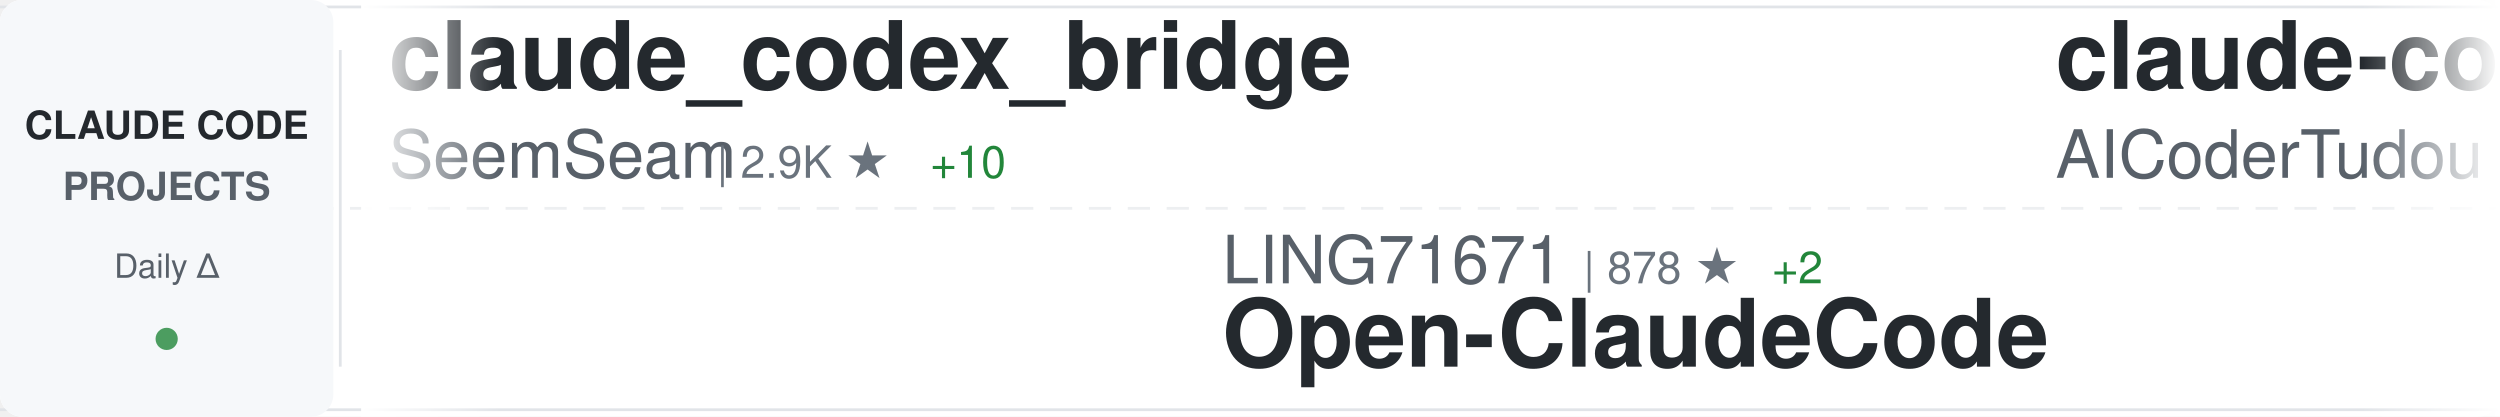
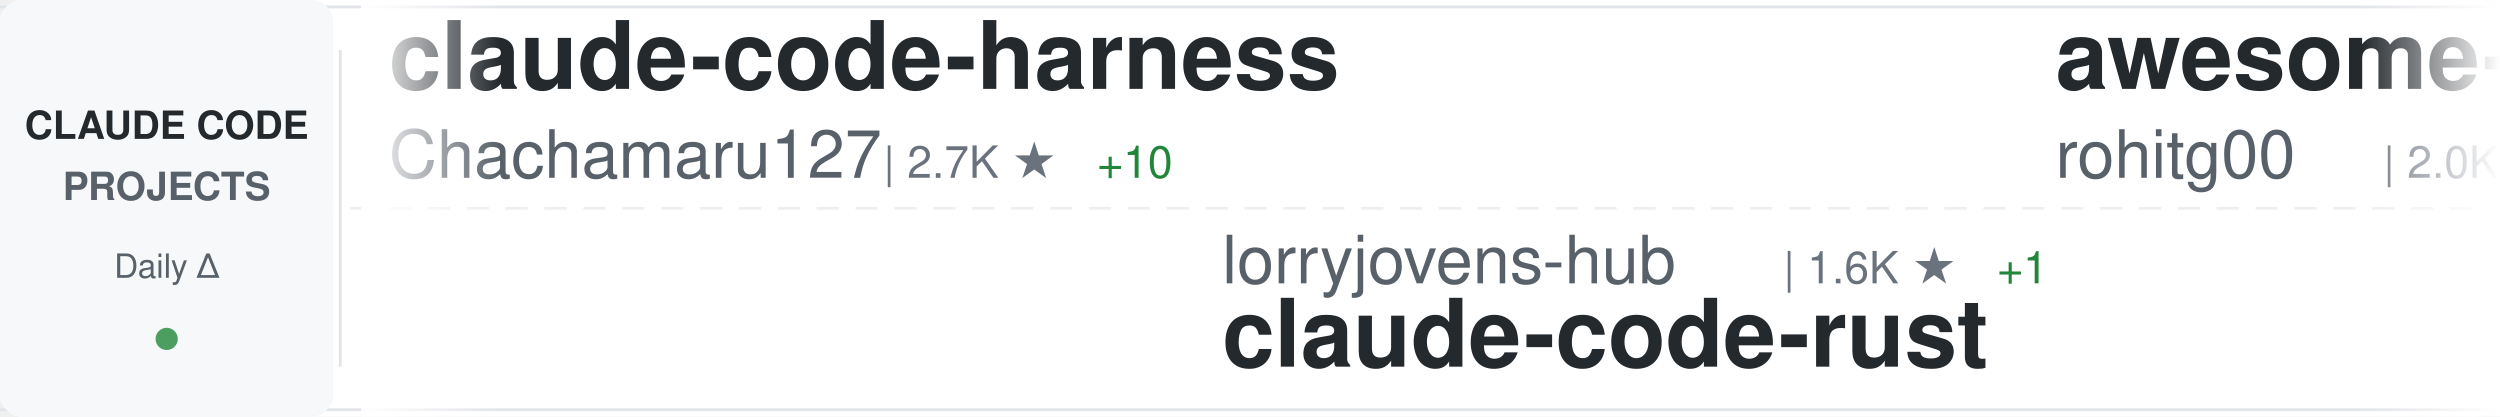
<svg xmlns="http://www.w3.org/2000/svg" width="900" height="150">
  <defs>
    <linearGradient id="awesomeLeftFade" x1="0%" y1="0%" x2="100%" y2="0%">
      <stop offset="0%" style="stop-color:#ffffff;stop-opacity:1" />
      <stop offset="100%" style="stop-color:#ffffff;stop-opacity:0" />
    </linearGradient>
    <linearGradient id="awesomeRightFade" x1="0%" y1="0%" x2="100%" y2="0%">
      <stop offset="0%" style="stop-color:#ffffff;stop-opacity:0" />
      <stop offset="100%" style="stop-color:#ffffff;stop-opacity:1" />
    </linearGradient>
  </defs>
  <rect width="900" height="150" fill="#ffffff" rx="8" />
  <rect x="0" y="2" width="900" height="1" fill="#e1e4e8" />
  <rect x="0" y="147" width="900" height="1" fill="#e1e4e8" />
  <line x1="0" y1="75" x2="900" y2="75" stroke="#e1e4e8" stroke-width="1" stroke-dasharray="8 6" opacity="0.6" />
  <rect x="0" y="0" width="120" height="150" fill="#f6f8fa" rx="8" />
  <text x="60" y="50" font-family="-apple-system, BlinkMacSystemFont, 'Segoe UI', Helvetica, Arial, sans-serif" font-size="14" font-weight="600" fill="#24292e" text-anchor="middle">CLAUDE CODE</text>
  <text x="60" y="72" font-family="-apple-system, BlinkMacSystemFont, 'Segoe UI', Helvetica, Arial, sans-serif" font-size="14" font-weight="600" fill="#586069" text-anchor="middle">PROJECTS</text>
  <text x="60" y="100" font-family="-apple-system, BlinkMacSystemFont, 'Segoe UI', Helvetica, Arial, sans-serif" font-size="12" font-weight="500" fill="#586069" text-anchor="middle">Daily Δ</text>
  <circle cx="60" cy="122" r="4" fill="#22863a" opacity="0.8" />
  <rect x="122" y="18" width="1" height="114" fill="#e1e4e8" />
  <clipPath id="awesomeTickerClip">
    <rect x="130" y="0" width="770" height="150" />
  </clipPath>
  <g clip-path="url(#awesomeTickerClip)">
    <g id="awesomeTickerItems">
      <animateTransform attributeName="transform" attributeType="XML" type="translate" from="0 0" to="-3000 0" dur="54s" repeatCount="indefinite" />
      <g transform="translate(0, 0)">
-         <text x="140" y="32" font-family="-apple-system, BlinkMacSystemFont, 'Segoe UI', Helvetica, Arial, sans-serif" font-size="34" font-weight="600" fill="#24292e">claude_codex_bridge</text>
-         <text x="140" y="64" font-family="-apple-system, BlinkMacSystemFont, 'Segoe UI', Helvetica, Arial, sans-serif" font-size="24" font-weight="400" fill="#586069">SeemSeam</text>
-         <text x="258" y="64" font-family="-apple-system, BlinkMacSystemFont, 'Segoe UI', Helvetica, Arial, sans-serif" font-size="16" font-weight="500" fill="#6a737d">| 2.9K ★</text>
-         <text x="335" y="64" font-family="-apple-system, BlinkMacSystemFont, 'Segoe UI', Helvetica, Arial, sans-serif" font-size="16" font-weight="500" fill="#22863a"> +10</text>
+         <text x="140" y="32" font-family="-apple-system, BlinkMacSystemFont, 'Segoe UI', Helvetica, Arial, sans-serif" font-size="34" font-weight="600" fill="#24292e">claude-code-harness</text>
+         <text x="140" y="64" font-family="-apple-system, BlinkMacSystemFont, 'Segoe UI', Helvetica, Arial, sans-serif" font-size="24" font-weight="400" fill="#586069">Chachamaru127</text>
+         <text x="318" y="64" font-family="-apple-system, BlinkMacSystemFont, 'Segoe UI', Helvetica, Arial, sans-serif" font-size="16" font-weight="500" fill="#6a737d">| 2.7K ★</text>
+         <text x="395" y="64" font-family="-apple-system, BlinkMacSystemFont, 'Segoe UI', Helvetica, Arial, sans-serif" font-size="16" font-weight="500" fill="#22863a"> +10</text>
      </g>
      <g transform="translate(300, 0)">
-         <text x="140" y="102" font-family="-apple-system, BlinkMacSystemFont, 'Segoe UI', Helvetica, Arial, sans-serif" font-size="24" font-weight="400" fill="#586069">LING71671</text>
-         <text x="270" y="102" font-family="-apple-system, BlinkMacSystemFont, 'Segoe UI', Helvetica, Arial, sans-serif" font-size="16" font-weight="500" fill="#6a737d">| 878 ★</text>
-         <text x="338" y="102" font-family="-apple-system, BlinkMacSystemFont, 'Segoe UI', Helvetica, Arial, sans-serif" font-size="16" font-weight="500" fill="#22863a"> +2</text>
-         <text x="140" y="132" font-family="-apple-system, BlinkMacSystemFont, 'Segoe UI', Helvetica, Arial, sans-serif" font-size="34" font-weight="600" fill="#24292e">Open-ClaudeCode</text>
+         <text x="140" y="102" font-family="-apple-system, BlinkMacSystemFont, 'Segoe UI', Helvetica, Arial, sans-serif" font-size="24" font-weight="400" fill="#586069">lorryjovens-hub</text>
+         <text x="342" y="102" font-family="-apple-system, BlinkMacSystemFont, 'Segoe UI', Helvetica, Arial, sans-serif" font-size="16" font-weight="500" fill="#6a737d">| 1.6K ★</text>
+         <text x="419" y="102" font-family="-apple-system, BlinkMacSystemFont, 'Segoe UI', Helvetica, Arial, sans-serif" font-size="16" font-weight="500" fill="#22863a"> +1</text>
+         <text x="140" y="132" font-family="-apple-system, BlinkMacSystemFont, 'Segoe UI', Helvetica, Arial, sans-serif" font-size="34" font-weight="600" fill="#24292e">claude-code-rust</text>
      </g>
      <g transform="translate(600, 0)">
+         <text x="140" y="32" font-family="-apple-system, BlinkMacSystemFont, 'Segoe UI', Helvetica, Arial, sans-serif" font-size="34" font-weight="600" fill="#24292e">awesome-claude-code-tool...</text>
+         <text x="140" y="64" font-family="-apple-system, BlinkMacSystemFont, 'Segoe UI', Helvetica, Arial, sans-serif" font-size="24" font-weight="400" fill="#586069">rohitg00</text>
+         <text x="258" y="64" font-family="-apple-system, BlinkMacSystemFont, 'Segoe UI', Helvetica, Arial, sans-serif" font-size="16" font-weight="500" fill="#6a737d">| 2.0K ★</text>
+         <text x="335" y="64" font-family="-apple-system, BlinkMacSystemFont, 'Segoe UI', Helvetica, Arial, sans-serif" font-size="16" font-weight="500" fill="#22863a"> +13</text>
+       </g>
+       <g transform="translate(900, 0)">
+         <text x="140" y="102" font-family="-apple-system, BlinkMacSystemFont, 'Segoe UI', Helvetica, Arial, sans-serif" font-size="24" font-weight="400" fill="#586069">guanshan</text>
+         <text x="258" y="102" font-family="-apple-system, BlinkMacSystemFont, 'Segoe UI', Helvetica, Arial, sans-serif" font-size="16" font-weight="500" fill="#6a737d">| 60 ★</text>
+         <text x="140" y="132" font-family="-apple-system, BlinkMacSystemFont, 'Segoe UI', Helvetica, Arial, sans-serif" font-size="34" font-weight="600" fill="#24292e">ClaudeCode</text>
+       </g>
+       <g transform="translate(1200, 0)">
        <text x="140" y="32" font-family="-apple-system, BlinkMacSystemFont, 'Segoe UI', Helvetica, Arial, sans-serif" font-size="34" font-weight="600" fill="#24292e">claude-code-tudou</text>
        <text x="140" y="64" font-family="-apple-system, BlinkMacSystemFont, 'Segoe UI', Helvetica, Arial, sans-serif" font-size="24" font-weight="400" fill="#586069">AICoderTudou</text>
        <text x="306" y="64" font-family="-apple-system, BlinkMacSystemFont, 'Segoe UI', Helvetica, Arial, sans-serif" font-size="16" font-weight="500" fill="#6a737d">| 500 ★</text>
      </g>
-       <g transform="translate(900, 0)">
-         <text x="140" y="102" font-family="-apple-system, BlinkMacSystemFont, 'Segoe UI', Helvetica, Arial, sans-serif" font-size="24" font-weight="400" fill="#586069">777genius</text>
-         <text x="270" y="102" font-family="-apple-system, BlinkMacSystemFont, 'Segoe UI', Helvetica, Arial, sans-serif" font-size="16" font-weight="500" fill="#6a737d">| 914 ★</text>
-         <text x="140" y="132" font-family="-apple-system, BlinkMacSystemFont, 'Segoe UI', Helvetica, Arial, sans-serif" font-size="34" font-weight="600" fill="#24292e">claude-code-source-code</text>
-       </g>
-       <g transform="translate(1200, 0)">
-         <text x="140" y="32" font-family="-apple-system, BlinkMacSystemFont, 'Segoe UI', Helvetica, Arial, sans-serif" font-size="34" font-weight="600" fill="#24292e">claude-code-showcase</text>
-         <text x="140" y="64" font-family="-apple-system, BlinkMacSystemFont, 'Segoe UI', Helvetica, Arial, sans-serif" font-size="24" font-weight="400" fill="#586069">ChrisWiles</text>
-         <text x="282" y="64" font-family="-apple-system, BlinkMacSystemFont, 'Segoe UI', Helvetica, Arial, sans-serif" font-size="16" font-weight="500" fill="#6a737d">| 5.9K ★</text>
-         <text x="359" y="64" font-family="-apple-system, BlinkMacSystemFont, 'Segoe UI', Helvetica, Arial, sans-serif" font-size="16" font-weight="500" fill="#22863a"> +1</text>
-       </g>
      <g transform="translate(1500, 0)">
-         <text x="140" y="102" font-family="-apple-system, BlinkMacSystemFont, 'Segoe UI', Helvetica, Arial, sans-serif" font-size="24" font-weight="400" fill="#586069">anthropics</text>
-         <text x="282" y="102" font-family="-apple-system, BlinkMacSystemFont, 'Segoe UI', Helvetica, Arial, sans-serif" font-size="16" font-weight="500" fill="#6a737d">| 868 ★</text>
-         <text x="350" y="102" font-family="-apple-system, BlinkMacSystemFont, 'Segoe UI', Helvetica, Arial, sans-serif" font-size="16" font-weight="500" fill="#22863a"> +2</text>
-         <text x="140" y="132" font-family="-apple-system, BlinkMacSystemFont, 'Segoe UI', Helvetica, Arial, sans-serif" font-size="34" font-weight="600" fill="#24292e">claude-code-base-action</text>
-       </g>
-       <g transform="translate(1800, 0)">
-         <text x="140" y="32" font-family="-apple-system, BlinkMacSystemFont, 'Segoe UI', Helvetica, Arial, sans-serif" font-size="34" font-weight="600" fill="#24292e">Auto-claude-code-researc...</text>
-         <text x="140" y="64" font-family="-apple-system, BlinkMacSystemFont, 'Segoe UI', Helvetica, Arial, sans-serif" font-size="24" font-weight="400" fill="#586069">wanshuiyin</text>
-         <text x="282" y="64" font-family="-apple-system, BlinkMacSystemFont, 'Segoe UI', Helvetica, Arial, sans-serif" font-size="16" font-weight="500" fill="#6a737d">| 11.8K ★</text>
-         <text x="368" y="64" font-family="-apple-system, BlinkMacSystemFont, 'Segoe UI', Helvetica, Arial, sans-serif" font-size="16" font-weight="500" fill="#22863a"> +99</text>
-       </g>
-       <g transform="translate(2100, 0)">
        <text x="140" y="102" font-family="-apple-system, BlinkMacSystemFont, 'Segoe UI', Helvetica, Arial, sans-serif" font-size="24" font-weight="400" fill="#586069">diet103</text>
        <text x="246" y="102" font-family="-apple-system, BlinkMacSystemFont, 'Segoe UI', Helvetica, Arial, sans-serif" font-size="16" font-weight="500" fill="#6a737d">| 9.7K ★</text>
        <text x="323" y="102" font-family="-apple-system, BlinkMacSystemFont, 'Segoe UI', Helvetica, Arial, sans-serif" font-size="16" font-weight="500" fill="#22863a"> +3</text>
        <text x="140" y="132" font-family="-apple-system, BlinkMacSystemFont, 'Segoe UI', Helvetica, Arial, sans-serif" font-size="34" font-weight="600" fill="#24292e">claude-code-infrastructu...</text>
      </g>
+       <g transform="translate(1800, 0)">
+         <text x="140" y="32" font-family="-apple-system, BlinkMacSystemFont, 'Segoe UI', Helvetica, Arial, sans-serif" font-size="34" font-weight="600" fill="#24292e">claude-code-base-action</text>
+         <text x="140" y="64" font-family="-apple-system, BlinkMacSystemFont, 'Segoe UI', Helvetica, Arial, sans-serif" font-size="24" font-weight="400" fill="#586069">anthropics</text>
+         <text x="282" y="64" font-family="-apple-system, BlinkMacSystemFont, 'Segoe UI', Helvetica, Arial, sans-serif" font-size="16" font-weight="500" fill="#6a737d">| 869 ★</text>
+         <text x="350" y="64" font-family="-apple-system, BlinkMacSystemFont, 'Segoe UI', Helvetica, Arial, sans-serif" font-size="16" font-weight="500" fill="#22863a"> +2</text>
+       </g>
+       <g transform="translate(2100, 0)">
+         <text x="140" y="102" font-family="-apple-system, BlinkMacSystemFont, 'Segoe UI', Helvetica, Arial, sans-serif" font-size="24" font-weight="400" fill="#586069">Windy3f3f3f3f</text>
+         <text x="318" y="102" font-family="-apple-system, BlinkMacSystemFont, 'Segoe UI', Helvetica, Arial, sans-serif" font-size="16" font-weight="500" fill="#6a737d">| 1.4K ★</text>
+         <text x="395" y="102" font-family="-apple-system, BlinkMacSystemFont, 'Segoe UI', Helvetica, Arial, sans-serif" font-size="16" font-weight="500" fill="#22863a"> +4</text>
+         <text x="140" y="132" font-family="-apple-system, BlinkMacSystemFont, 'Segoe UI', Helvetica, Arial, sans-serif" font-size="34" font-weight="600" fill="#24292e">claude-code-from-scratch</text>
+       </g>
      <g transform="translate(2400, 0)">
-         <text x="140" y="32" font-family="-apple-system, BlinkMacSystemFont, 'Segoe UI', Helvetica, Arial, sans-serif" font-size="34" font-weight="600" fill="#24292e">claude-code-source</text>
-         <text x="140" y="64" font-family="-apple-system, BlinkMacSystemFont, 'Segoe UI', Helvetica, Arial, sans-serif" font-size="24" font-weight="400" fill="#586069">hangsman</text>
-         <text x="258" y="64" font-family="-apple-system, BlinkMacSystemFont, 'Segoe UI', Helvetica, Arial, sans-serif" font-size="16" font-weight="500" fill="#6a737d">| 784 ★</text>
-         <text x="326" y="64" font-family="-apple-system, BlinkMacSystemFont, 'Segoe UI', Helvetica, Arial, sans-serif" font-size="16" font-weight="500" fill="#22863a"> +1</text>
+         <text x="140" y="32" font-family="-apple-system, BlinkMacSystemFont, 'Segoe UI', Helvetica, Arial, sans-serif" font-size="34" font-weight="600" fill="#24292e">claude-code-settings</text>
+         <text x="140" y="64" font-family="-apple-system, BlinkMacSystemFont, 'Segoe UI', Helvetica, Arial, sans-serif" font-size="24" font-weight="400" fill="#586069">feiskyer</text>
+         <text x="258" y="64" font-family="-apple-system, BlinkMacSystemFont, 'Segoe UI', Helvetica, Arial, sans-serif" font-size="16" font-weight="500" fill="#6a737d">| 1.5K ★</text>
+         <text x="335" y="64" font-family="-apple-system, BlinkMacSystemFont, 'Segoe UI', Helvetica, Arial, sans-serif" font-size="16" font-weight="500" fill="#22863a"> +4</text>
      </g>
      <g transform="translate(2700, 0)">
-         <text x="140" y="102" font-family="-apple-system, BlinkMacSystemFont, 'Segoe UI', Helvetica, Arial, sans-serif" font-size="24" font-weight="400" fill="#586069">huangjia2019</text>
-         <text x="306" y="102" font-family="-apple-system, BlinkMacSystemFont, 'Segoe UI', Helvetica, Arial, sans-serif" font-size="16" font-weight="500" fill="#6a737d">| 813 ★</text>
-         <text x="374" y="102" font-family="-apple-system, BlinkMacSystemFont, 'Segoe UI', Helvetica, Arial, sans-serif" font-size="16" font-weight="500" fill="#22863a"> +10</text>
-         <text x="140" y="132" font-family="-apple-system, BlinkMacSystemFont, 'Segoe UI', Helvetica, Arial, sans-serif" font-size="34" font-weight="600" fill="#24292e">claude-code-engineering</text>
+         <text x="140" y="102" font-family="-apple-system, BlinkMacSystemFont, 'Segoe UI', Helvetica, Arial, sans-serif" font-size="24" font-weight="400" fill="#586069">andrew-kramer-inno</text>
+         <text x="378" y="102" font-family="-apple-system, BlinkMacSystemFont, 'Segoe UI', Helvetica, Arial, sans-serif" font-size="16" font-weight="500" fill="#6a737d">| 592 ★</text>
+         <text x="140" y="132" font-family="-apple-system, BlinkMacSystemFont, 'Segoe UI', Helvetica, Arial, sans-serif" font-size="34" font-weight="600" fill="#24292e">claude-code-source-build</text>
      </g>
      <g transform="translate(3000, 0)">
-         <text x="140" y="32" font-family="-apple-system, BlinkMacSystemFont, 'Segoe UI', Helvetica, Arial, sans-serif" font-size="34" font-weight="600" fill="#24292e">claude_codex_bridge</text>
-         <text x="140" y="64" font-family="-apple-system, BlinkMacSystemFont, 'Segoe UI', Helvetica, Arial, sans-serif" font-size="24" font-weight="400" fill="#586069">SeemSeam</text>
-         <text x="258" y="64" font-family="-apple-system, BlinkMacSystemFont, 'Segoe UI', Helvetica, Arial, sans-serif" font-size="16" font-weight="500" fill="#6a737d">| 2.9K ★</text>
-         <text x="335" y="64" font-family="-apple-system, BlinkMacSystemFont, 'Segoe UI', Helvetica, Arial, sans-serif" font-size="16" font-weight="500" fill="#22863a"> +10</text>
+         <text x="140" y="32" font-family="-apple-system, BlinkMacSystemFont, 'Segoe UI', Helvetica, Arial, sans-serif" font-size="34" font-weight="600" fill="#24292e">claude-code-harness</text>
+         <text x="140" y="64" font-family="-apple-system, BlinkMacSystemFont, 'Segoe UI', Helvetica, Arial, sans-serif" font-size="24" font-weight="400" fill="#586069">Chachamaru127</text>
+         <text x="318" y="64" font-family="-apple-system, BlinkMacSystemFont, 'Segoe UI', Helvetica, Arial, sans-serif" font-size="16" font-weight="500" fill="#6a737d">| 2.7K ★</text>
+         <text x="395" y="64" font-family="-apple-system, BlinkMacSystemFont, 'Segoe UI', Helvetica, Arial, sans-serif" font-size="16" font-weight="500" fill="#22863a"> +10</text>
      </g>
      <g transform="translate(3300, 0)">
-         <text x="140" y="102" font-family="-apple-system, BlinkMacSystemFont, 'Segoe UI', Helvetica, Arial, sans-serif" font-size="24" font-weight="400" fill="#586069">LING71671</text>
-         <text x="270" y="102" font-family="-apple-system, BlinkMacSystemFont, 'Segoe UI', Helvetica, Arial, sans-serif" font-size="16" font-weight="500" fill="#6a737d">| 878 ★</text>
-         <text x="338" y="102" font-family="-apple-system, BlinkMacSystemFont, 'Segoe UI', Helvetica, Arial, sans-serif" font-size="16" font-weight="500" fill="#22863a"> +2</text>
-         <text x="140" y="132" font-family="-apple-system, BlinkMacSystemFont, 'Segoe UI', Helvetica, Arial, sans-serif" font-size="34" font-weight="600" fill="#24292e">Open-ClaudeCode</text>
+         <text x="140" y="102" font-family="-apple-system, BlinkMacSystemFont, 'Segoe UI', Helvetica, Arial, sans-serif" font-size="24" font-weight="400" fill="#586069">lorryjovens-hub</text>
+         <text x="342" y="102" font-family="-apple-system, BlinkMacSystemFont, 'Segoe UI', Helvetica, Arial, sans-serif" font-size="16" font-weight="500" fill="#6a737d">| 1.6K ★</text>
+         <text x="419" y="102" font-family="-apple-system, BlinkMacSystemFont, 'Segoe UI', Helvetica, Arial, sans-serif" font-size="16" font-weight="500" fill="#22863a"> +1</text>
+         <text x="140" y="132" font-family="-apple-system, BlinkMacSystemFont, 'Segoe UI', Helvetica, Arial, sans-serif" font-size="34" font-weight="600" fill="#24292e">claude-code-rust</text>
      </g>
      <g transform="translate(3600, 0)">
-         <text x="140" y="32" font-family="-apple-system, BlinkMacSystemFont, 'Segoe UI', Helvetica, Arial, sans-serif" font-size="34" font-weight="600" fill="#24292e">claude-code-tudou</text>
-         <text x="140" y="64" font-family="-apple-system, BlinkMacSystemFont, 'Segoe UI', Helvetica, Arial, sans-serif" font-size="24" font-weight="400" fill="#586069">AICoderTudou</text>
-         <text x="306" y="64" font-family="-apple-system, BlinkMacSystemFont, 'Segoe UI', Helvetica, Arial, sans-serif" font-size="16" font-weight="500" fill="#6a737d">| 500 ★</text>
+         <text x="140" y="32" font-family="-apple-system, BlinkMacSystemFont, 'Segoe UI', Helvetica, Arial, sans-serif" font-size="34" font-weight="600" fill="#24292e">awesome-claude-code-tool...</text>
+         <text x="140" y="64" font-family="-apple-system, BlinkMacSystemFont, 'Segoe UI', Helvetica, Arial, sans-serif" font-size="24" font-weight="400" fill="#586069">rohitg00</text>
+         <text x="258" y="64" font-family="-apple-system, BlinkMacSystemFont, 'Segoe UI', Helvetica, Arial, sans-serif" font-size="16" font-weight="500" fill="#6a737d">| 2.0K ★</text>
+         <text x="335" y="64" font-family="-apple-system, BlinkMacSystemFont, 'Segoe UI', Helvetica, Arial, sans-serif" font-size="16" font-weight="500" fill="#22863a"> +13</text>
      </g>
      <g transform="translate(3900, 0)">
-         <text x="140" y="102" font-family="-apple-system, BlinkMacSystemFont, 'Segoe UI', Helvetica, Arial, sans-serif" font-size="24" font-weight="400" fill="#586069">777genius</text>
-         <text x="270" y="102" font-family="-apple-system, BlinkMacSystemFont, 'Segoe UI', Helvetica, Arial, sans-serif" font-size="16" font-weight="500" fill="#6a737d">| 914 ★</text>
-         <text x="140" y="132" font-family="-apple-system, BlinkMacSystemFont, 'Segoe UI', Helvetica, Arial, sans-serif" font-size="34" font-weight="600" fill="#24292e">claude-code-source-code</text>
+         <text x="140" y="102" font-family="-apple-system, BlinkMacSystemFont, 'Segoe UI', Helvetica, Arial, sans-serif" font-size="24" font-weight="400" fill="#586069">guanshan</text>
+         <text x="258" y="102" font-family="-apple-system, BlinkMacSystemFont, 'Segoe UI', Helvetica, Arial, sans-serif" font-size="16" font-weight="500" fill="#6a737d">| 60 ★</text>
+         <text x="140" y="132" font-family="-apple-system, BlinkMacSystemFont, 'Segoe UI', Helvetica, Arial, sans-serif" font-size="34" font-weight="600" fill="#24292e">ClaudeCode</text>
      </g>
    </g>
  </g>
  <rect x="130" y="0" width="50" height="150" fill="url(#awesomeLeftFade)" />
  <rect x="850" y="0" width="50" height="150" fill="url(#awesomeRightFade)" />
</svg>
